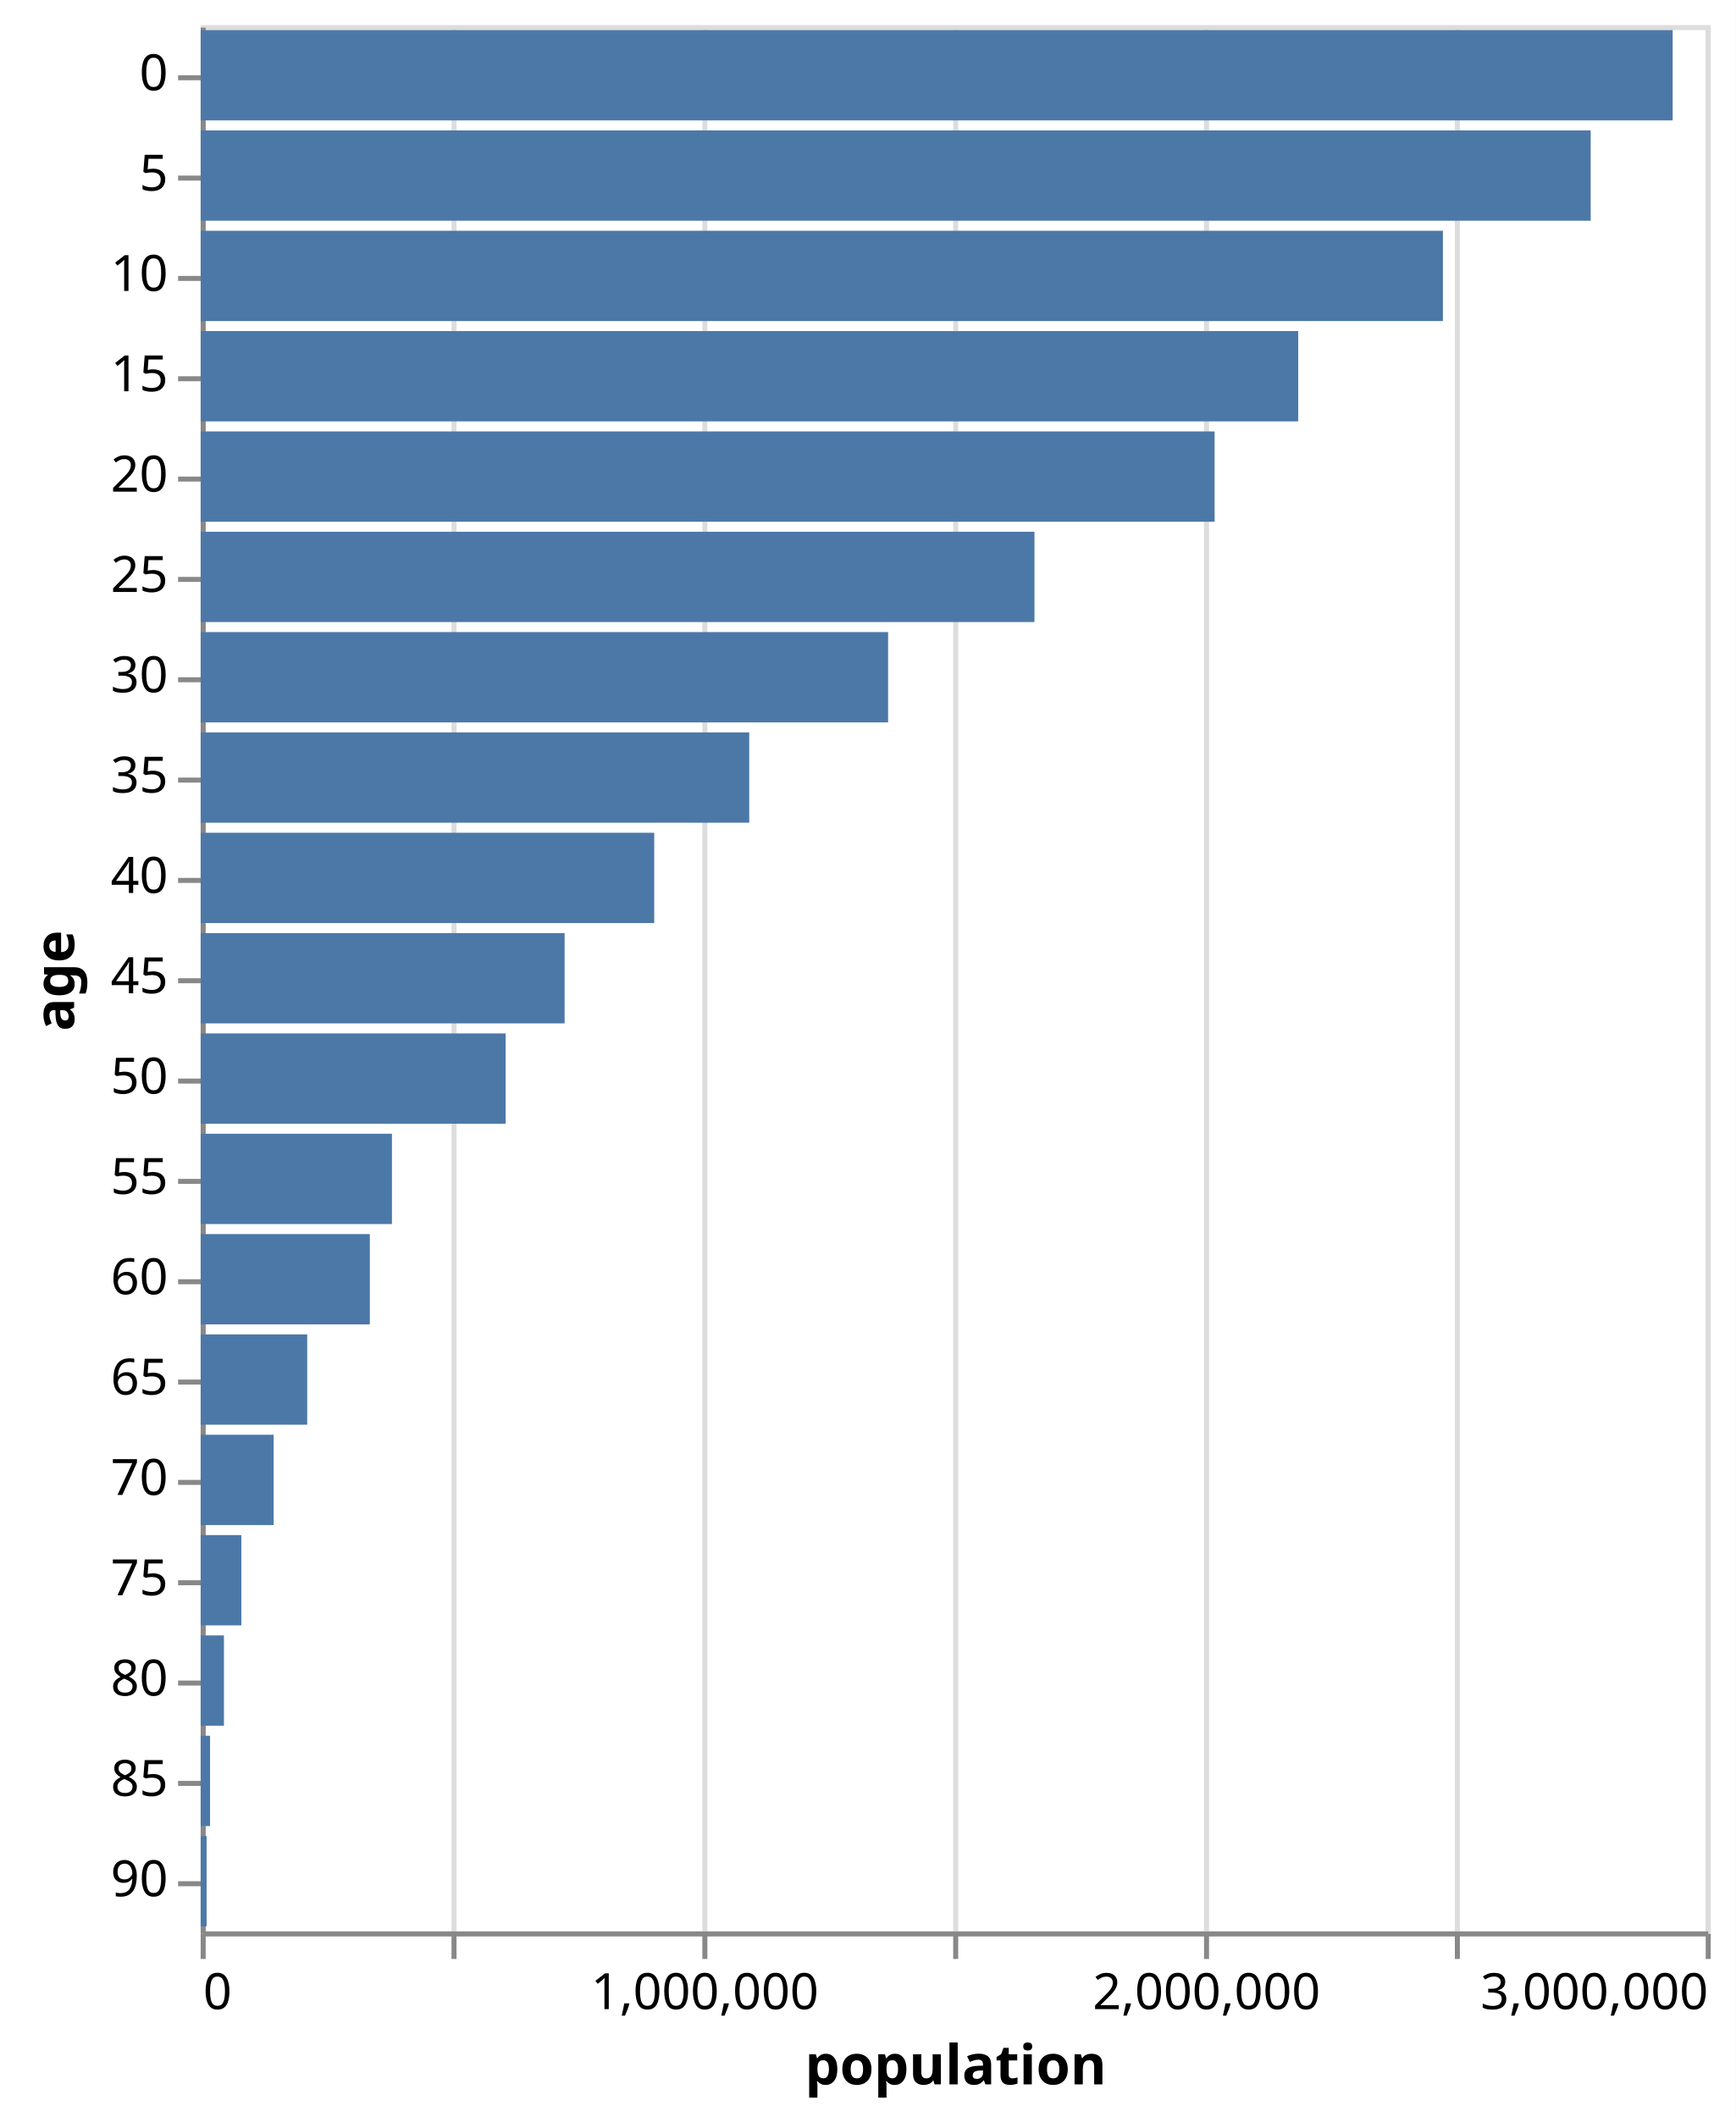
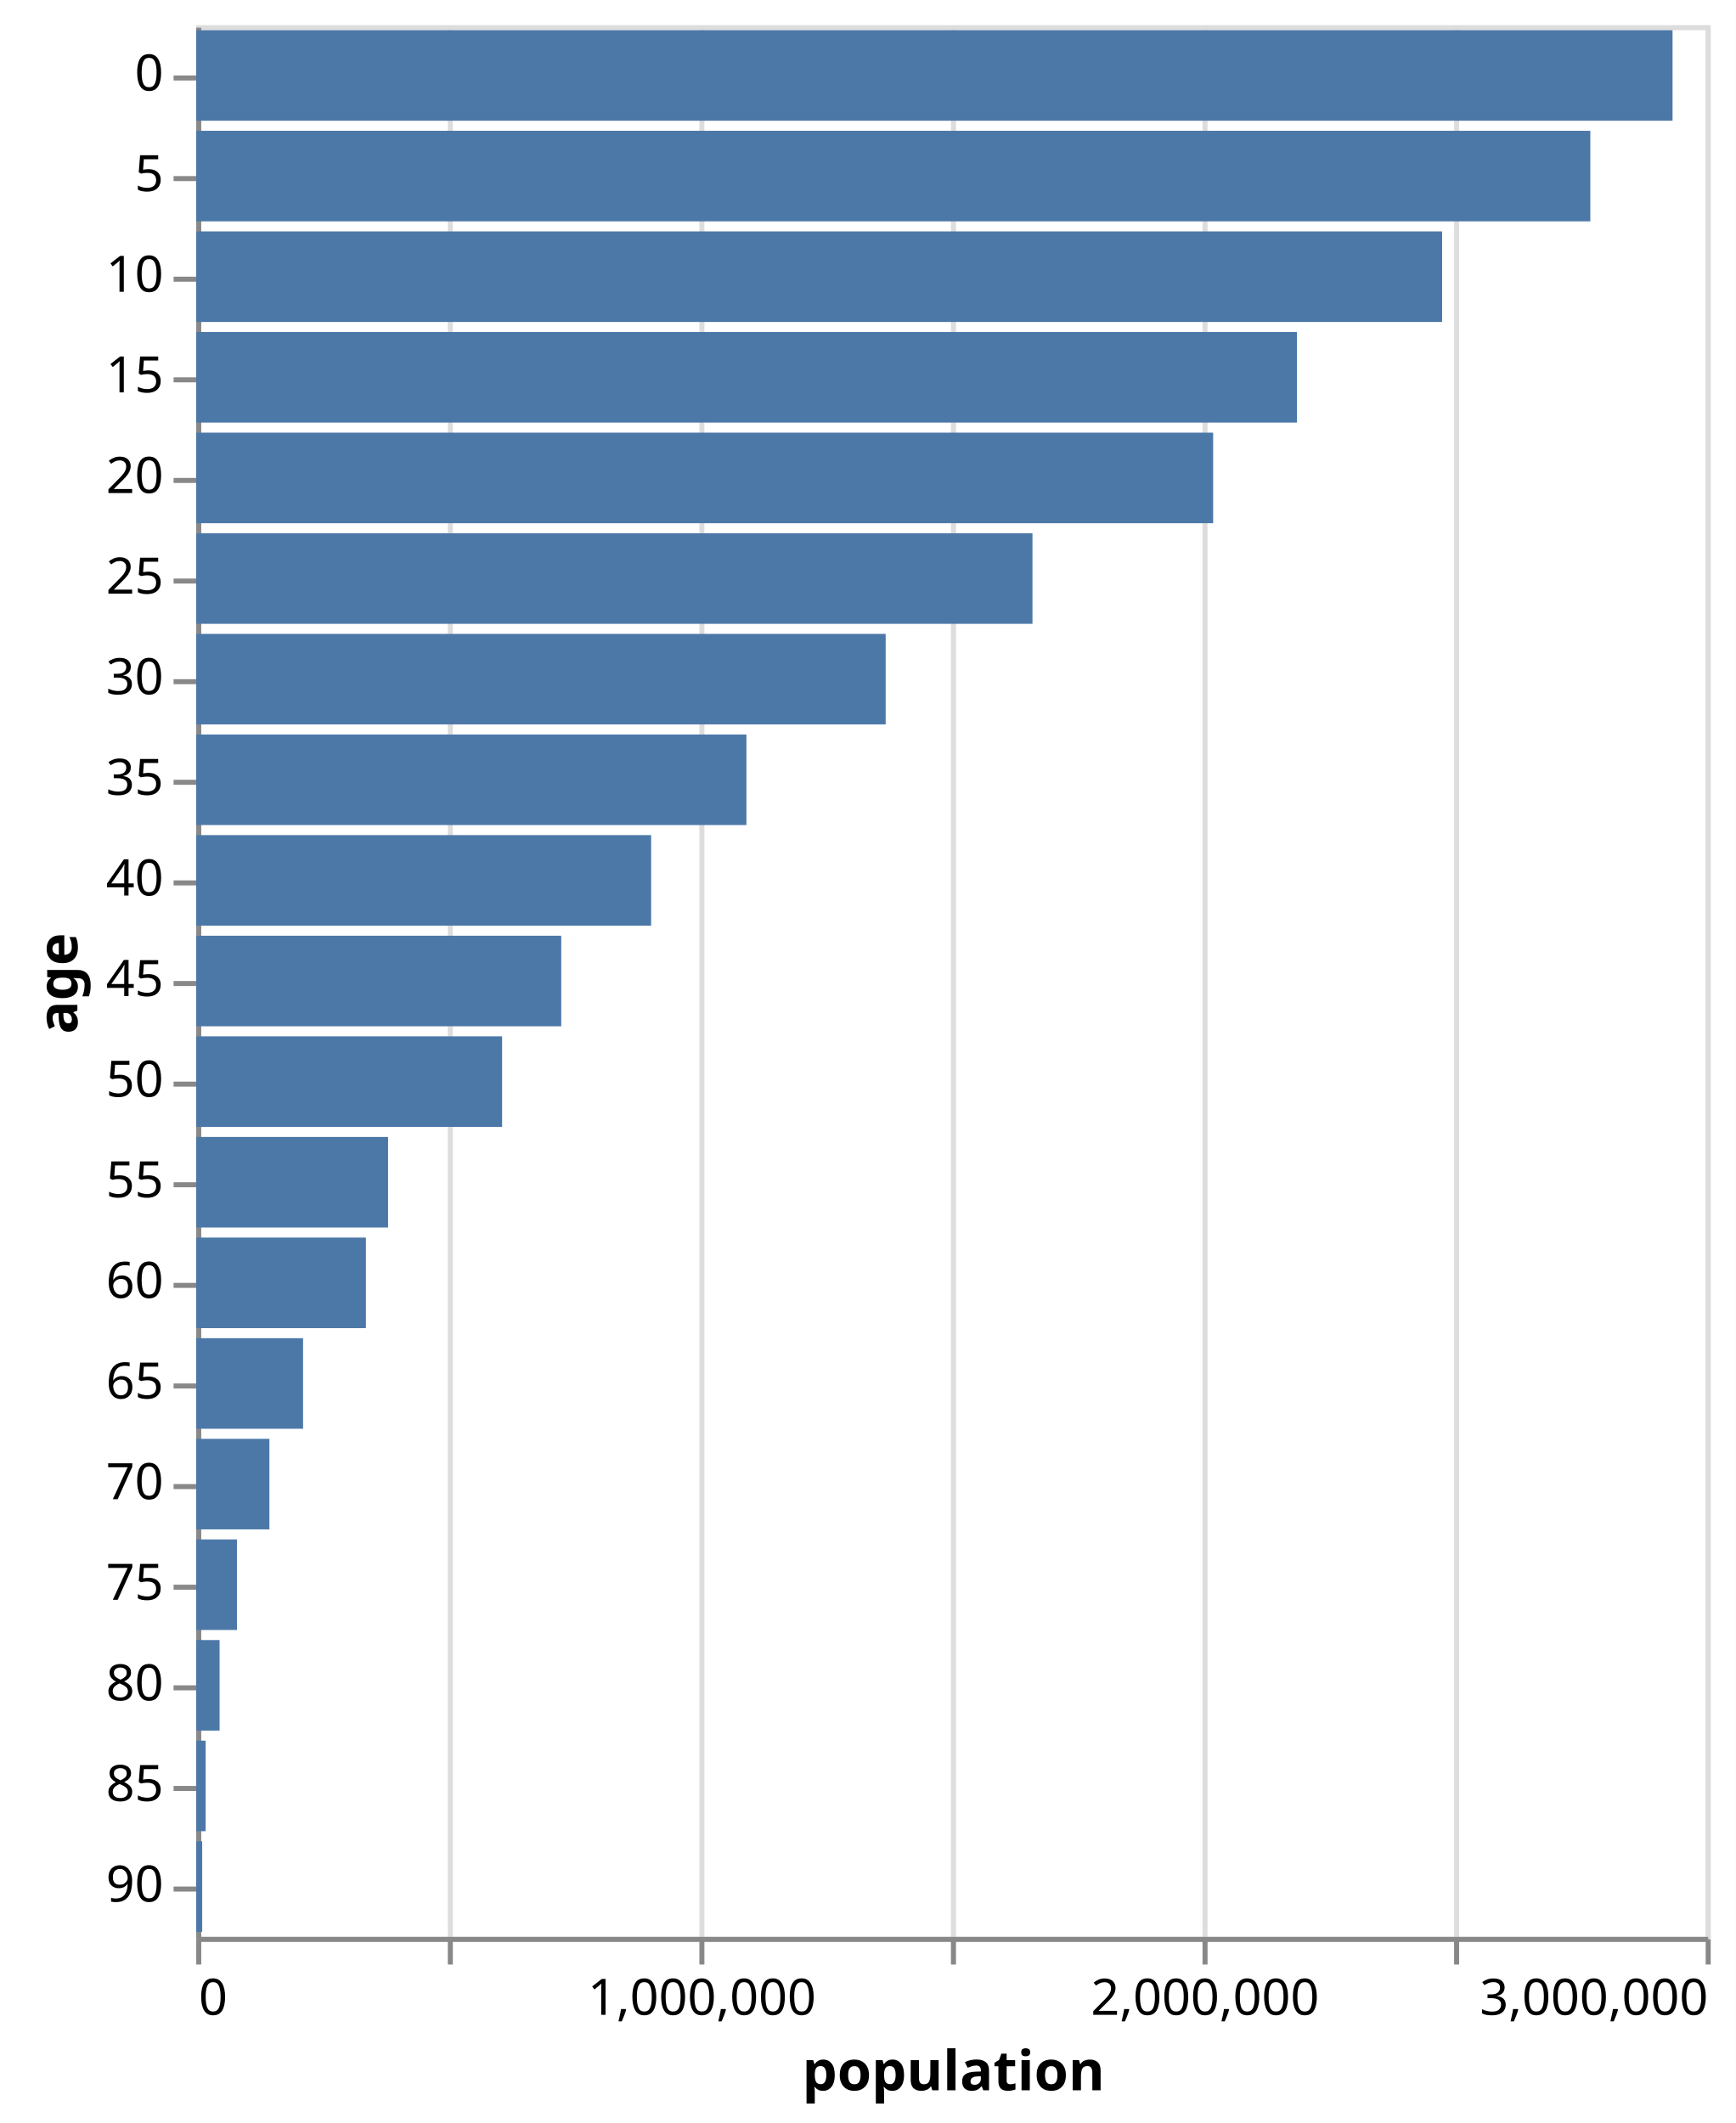
- <svg xmlns="http://www.w3.org/2000/svg" version="1.1" class="marks" width="346" height="422" viewBox="0 0 346 422">
-   <rect width="346" height="422" fill="white" />
-   <g fill="none" stroke-miterlimit="10" transform="translate(40,5)">
+ <svg xmlns="http://www.w3.org/2000/svg" version="1.1" class="marks" width="345" height="422" viewBox="0 0 345 422">
+   <rect width="345" height="422" fill="white" />
+   <g fill="none" stroke-miterlimit="10" transform="translate(39,5)">
    <g class="mark-group role-frame root" role="graphics-object" aria-roledescription="group mark container">
      <g transform="translate(0,0)">
        <path class="background" aria-hidden="true" d="M0.5,0.5h300v380h-300Z" stroke="#ddd" />
        <g>
          <g class="mark-group role-axis" aria-hidden="true">
            <g transform="translate(0.5,380.5)">
              <path class="background" aria-hidden="true" d="M0,0h0v0h0Z" pointer-events="none" />
              <g>
                <g class="mark-rule role-axis-grid" pointer-events="none">
                  <line transform="translate(0,0)" x2="0" y2="-380" stroke="#ddd" stroke-width="1" opacity="1" />
                  <line transform="translate(50,0)" x2="0" y2="-380" stroke="#ddd" stroke-width="1" opacity="1" />
                  <line transform="translate(100,0)" x2="0" y2="-380" stroke="#ddd" stroke-width="1" opacity="1" />
                  <line transform="translate(150,0)" x2="0" y2="-380" stroke="#ddd" stroke-width="1" opacity="1" />
                  <line transform="translate(200,0)" x2="0" y2="-380" stroke="#ddd" stroke-width="1" opacity="1" />
                  <line transform="translate(250,0)" x2="0" y2="-380" stroke="#ddd" stroke-width="1" opacity="1" />
                  <line transform="translate(300,0)" x2="0" y2="-380" stroke="#ddd" stroke-width="1" opacity="1" />
                </g>
              </g>
              <path class="foreground" aria-hidden="true" d="" pointer-events="none" display="none" />
            </g>
          </g>
          <g class="mark-group role-axis" role="graphics-symbol" aria-roledescription="axis" aria-label="X-axis titled 'population' for a linear scale with values from 0 to 3,000,000">
            <g transform="translate(0.5,380.5)">
              <path class="background" aria-hidden="true" d="M0,0h0v0h0Z" pointer-events="none" />
              <g>
                <g class="mark-rule role-axis-tick" pointer-events="none">
                  <line transform="translate(0,0)" x2="0" y2="5" stroke="#888" stroke-width="1" opacity="1" />
                  <line transform="translate(50,0)" x2="0" y2="5" stroke="#888" stroke-width="1" opacity="1" />
                  <line transform="translate(100,0)" x2="0" y2="5" stroke="#888" stroke-width="1" opacity="1" />
                  <line transform="translate(150,0)" x2="0" y2="5" stroke="#888" stroke-width="1" opacity="1" />
                  <line transform="translate(200,0)" x2="0" y2="5" stroke="#888" stroke-width="1" opacity="1" />
                  <line transform="translate(250,0)" x2="0" y2="5" stroke="#888" stroke-width="1" opacity="1" />
                  <line transform="translate(300,0)" x2="0" y2="5" stroke="#888" stroke-width="1" opacity="1" />
                </g>
                <g class="mark-text role-axis-label" pointer-events="none">
                  <text text-anchor="start" transform="translate(0,15)" font-family="sans-serif" font-size="10px" fill="#000" opacity="1">0</text>
                  <text text-anchor="middle" transform="translate(50,15)" font-family="sans-serif" font-size="10px" fill="#000" opacity="0">500,000</text>
                  <text text-anchor="middle" transform="translate(100,15)" font-family="sans-serif" font-size="10px" fill="#000" opacity="1">1,000,000</text>
                  <text text-anchor="middle" transform="translate(150,15)" font-family="sans-serif" font-size="10px" fill="#000" opacity="0">1,500,000</text>
                  <text text-anchor="middle" transform="translate(200,15)" font-family="sans-serif" font-size="10px" fill="#000" opacity="1">2,000,000</text>
                  <text text-anchor="middle" transform="translate(250,15)" font-family="sans-serif" font-size="10px" fill="#000" opacity="0">2,500,000</text>
                  <text text-anchor="end" transform="translate(300,15)" font-family="sans-serif" font-size="10px" fill="#000" opacity="1">3,000,000</text>
                </g>
                <g class="mark-rule role-axis-domain" pointer-events="none">
                  <line transform="translate(0,0)" x2="300" y2="0" stroke="#888" stroke-width="1" opacity="1" />
                </g>
                <g class="mark-text role-axis-title" pointer-events="none">
                  <text text-anchor="middle" transform="translate(150,30)" font-family="sans-serif" font-size="11px" font-weight="bold" fill="#000" opacity="1">population</text>
                </g>
              </g>
              <path class="foreground" aria-hidden="true" d="" pointer-events="none" display="none" />
            </g>
          </g>
          <g class="mark-group role-axis" role="graphics-symbol" aria-roledescription="axis" aria-label="Y-axis titled 'age' for a discrete scale with 19 values: 0, 5, 10, 15, 20, ending with 90">
            <g transform="translate(0.5,0.5)">
              <path class="background" aria-hidden="true" d="M0,0h0v0h0Z" pointer-events="none" />
              <g>
                <g class="mark-rule role-axis-tick" pointer-events="none">
-                   <line transform="translate(0,10)" x2="-5" y2="0" stroke="#888" stroke-width="1" opacity="1" />
-                   <line transform="translate(0,30)" x2="-5" y2="0" stroke="#888" stroke-width="1" opacity="1" />
-                   <line transform="translate(0,50)" x2="-5" y2="0" stroke="#888" stroke-width="1" opacity="1" />
+                   <line transform="translate(0,150)" x2="-5" y2="0" stroke="#888" stroke-width="1" opacity="1" />
+                   <line transform="translate(0,170)" x2="-5" y2="0" stroke="#888" stroke-width="1" opacity="1" />
+                   <line transform="translate(0,130)" x2="-5" y2="0" stroke="#888" stroke-width="1" opacity="1" />
+                   <line transform="translate(0,110)" x2="-5" y2="0" stroke="#888" stroke-width="1" opacity="1" />
                  <line transform="translate(0,70)" x2="-5" y2="0" stroke="#888" stroke-width="1" opacity="1" />
                  <line transform="translate(0,90)" x2="-5" y2="0" stroke="#888" stroke-width="1" opacity="1" />
-                   <line transform="translate(0,110)" x2="-5" y2="0" stroke="#888" stroke-width="1" opacity="1" />
-                   <line transform="translate(0,130)" x2="-5" y2="0" stroke="#888" stroke-width="1" opacity="1" />
-                   <line transform="translate(0,150)" x2="-5" y2="0" stroke="#888" stroke-width="1" opacity="1" />
-                   <line transform="translate(0,170)" x2="-5" y2="0" stroke="#888" stroke-width="1" opacity="1" />
+                   <line transform="translate(0,50)" x2="-5" y2="0" stroke="#888" stroke-width="1" opacity="1" />
+                   <line transform="translate(0,30)" x2="-5" y2="0" stroke="#888" stroke-width="1" opacity="1" />
+                   <line transform="translate(0,10)" x2="-5" y2="0" stroke="#888" stroke-width="1" opacity="1" />
                  <line transform="translate(0,190)" x2="-5" y2="0" stroke="#888" stroke-width="1" opacity="1" />
                  <line transform="translate(0,210)" x2="-5" y2="0" stroke="#888" stroke-width="1" opacity="1" />
                  <line transform="translate(0,230)" x2="-5" y2="0" stroke="#888" stroke-width="1" opacity="1" />
                  <line transform="translate(0,250)" x2="-5" y2="0" stroke="#888" stroke-width="1" opacity="1" />
                  <line transform="translate(0,270)" x2="-5" y2="0" stroke="#888" stroke-width="1" opacity="1" />
                  <line transform="translate(0,290)" x2="-5" y2="0" stroke="#888" stroke-width="1" opacity="1" />
                  <line transform="translate(0,310)" x2="-5" y2="0" stroke="#888" stroke-width="1" opacity="1" />
                  <line transform="translate(0,330)" x2="-5" y2="0" stroke="#888" stroke-width="1" opacity="1" />
                  <line transform="translate(0,350)" x2="-5" y2="0" stroke="#888" stroke-width="1" opacity="1" />
                  <line transform="translate(0,370)" x2="-5" y2="0" stroke="#888" stroke-width="1" opacity="1" />
                </g>
                <g class="mark-text role-axis-label" pointer-events="none">
-                   <text text-anchor="end" transform="translate(-7,12.5)" font-family="sans-serif" font-size="10px" fill="#000" opacity="1">0</text>
-                   <text text-anchor="end" transform="translate(-7,32.5)" font-family="sans-serif" font-size="10px" fill="#000" opacity="1">5</text>
-                   <text text-anchor="end" transform="translate(-7,52.5)" font-family="sans-serif" font-size="10px" fill="#000" opacity="1">10</text>
+                   <text text-anchor="end" transform="translate(-7,152.5)" font-family="sans-serif" font-size="10px" fill="#000" opacity="1">35</text>
+                   <text text-anchor="end" transform="translate(-7,172.5)" font-family="sans-serif" font-size="10px" fill="#000" opacity="1">40</text>
+                   <text text-anchor="end" transform="translate(-7,132.5)" font-family="sans-serif" font-size="10px" fill="#000" opacity="1">30</text>
+                   <text text-anchor="end" transform="translate(-7,112.5)" font-family="sans-serif" font-size="10px" fill="#000" opacity="1">25</text>
                  <text text-anchor="end" transform="translate(-7,72.5)" font-family="sans-serif" font-size="10px" fill="#000" opacity="1">15</text>
                  <text text-anchor="end" transform="translate(-7,92.5)" font-family="sans-serif" font-size="10px" fill="#000" opacity="1">20</text>
-                   <text text-anchor="end" transform="translate(-7,112.5)" font-family="sans-serif" font-size="10px" fill="#000" opacity="1">25</text>
-                   <text text-anchor="end" transform="translate(-7,132.5)" font-family="sans-serif" font-size="10px" fill="#000" opacity="1">30</text>
-                   <text text-anchor="end" transform="translate(-7,152.5)" font-family="sans-serif" font-size="10px" fill="#000" opacity="1">35</text>
-                   <text text-anchor="end" transform="translate(-7,172.5)" font-family="sans-serif" font-size="10px" fill="#000" opacity="1">40</text>
+                   <text text-anchor="end" transform="translate(-7,52.5)" font-family="sans-serif" font-size="10px" fill="#000" opacity="1">10</text>
+                   <text text-anchor="end" transform="translate(-7,32.5)" font-family="sans-serif" font-size="10px" fill="#000" opacity="1">5</text>
+                   <text text-anchor="end" transform="translate(-7,12.5)" font-family="sans-serif" font-size="10px" fill="#000" opacity="1">0</text>
                  <text text-anchor="end" transform="translate(-7,192.5)" font-family="sans-serif" font-size="10px" fill="#000" opacity="1">45</text>
                  <text text-anchor="end" transform="translate(-7,212.5)" font-family="sans-serif" font-size="10px" fill="#000" opacity="1">50</text>
                  <text text-anchor="end" transform="translate(-7,232.5)" font-family="sans-serif" font-size="10px" fill="#000" opacity="1">55</text>
                  <text text-anchor="end" transform="translate(-7,252.5)" font-family="sans-serif" font-size="10px" fill="#000" opacity="1">60</text>
                  <text text-anchor="end" transform="translate(-7,272.5)" font-family="sans-serif" font-size="10px" fill="#000" opacity="1">65</text>
                  <text text-anchor="end" transform="translate(-7,292.5)" font-family="sans-serif" font-size="10px" fill="#000" opacity="1">70</text>
                  <text text-anchor="end" transform="translate(-7,312.5)" font-family="sans-serif" font-size="10px" fill="#000" opacity="1">75</text>
                  <text text-anchor="end" transform="translate(-7,332.5)" font-family="sans-serif" font-size="10px" fill="#000" opacity="1">80</text>
                  <text text-anchor="end" transform="translate(-7,352.5)" font-family="sans-serif" font-size="10px" fill="#000" opacity="1">85</text>
                  <text text-anchor="end" transform="translate(-7,372.5)" font-family="sans-serif" font-size="10px" fill="#000" opacity="1">90</text>
                </g>
                <g class="mark-rule role-axis-domain" pointer-events="none">
                  <line transform="translate(0,0)" x2="0" y2="380" stroke="#888" stroke-width="1" opacity="1" />
                </g>
                <g class="mark-text role-axis-title" pointer-events="none">
-                   <text text-anchor="middle" transform="translate(-23.72461,190) rotate(-90) translate(0,-2)" font-family="sans-serif" font-size="11px" font-weight="bold" fill="#000" opacity="1">age</text>
+                   <text text-anchor="middle" transform="translate(-22.12305,190) rotate(-90) translate(0,-2)" font-family="sans-serif" font-size="11px" font-weight="bold" fill="#000" opacity="1">age</text>
                </g>
              </g>
              <path class="foreground" aria-hidden="true" d="" pointer-events="none" display="none" />
            </g>
          </g>
          <g class="mark-rect role-mark marks" role="graphics-object" aria-roledescription="rect mark container">
            <path aria-label="population: 2934165; age: 0; year: 1850" role="graphics-symbol" aria-roledescription="bar" d="M0,1h293.416v18h-293.416Z" fill="#4c78a8" />
            <path aria-label="population: 2770735; age: 5; year: 1850" role="graphics-symbol" aria-roledescription="bar" d="M0,21h277.073v18h-277.073Z" fill="#4c78a8" />
            <path aria-label="population: 2476213; age: 10; year: 1850" role="graphics-symbol" aria-roledescription="bar" d="M0,41h247.621v18h-247.621Z" fill="#4c78a8" />
            <path aria-label="population: 2187752; age: 15; year: 1850" role="graphics-symbol" aria-roledescription="bar" d="M0,61h218.775v18h-218.775Z" fill="#4c78a8" />
            <path aria-label="population: 2021122; age: 20; year: 1850" role="graphics-symbol" aria-roledescription="bar" d="M0,81h202.112v18h-202.112Z" fill="#4c78a8" />
            <path aria-label="population: 1662029; age: 25; year: 1850" role="graphics-symbol" aria-roledescription="bar" d="M0,101h166.203v18h-166.203Z" fill="#4c78a8" />
            <path aria-label="population: 1370274; age: 30; year: 1850" role="graphics-symbol" aria-roledescription="bar" d="M0,121h137.027v18h-137.027Z" fill="#4c78a8" />
            <path aria-label="population: 1093499; age: 35; year: 1850" role="graphics-symbol" aria-roledescription="bar" d="M0,141h109.35v18h-109.35Z" fill="#4c78a8" />
            <path aria-label="population: 904096; age: 40; year: 1850" role="graphics-symbol" aria-roledescription="bar" d="M0,161h90.41v18h-90.41Z" fill="#4c78a8" />
            <path aria-label="population: 725465; age: 45; year: 1850" role="graphics-symbol" aria-roledescription="bar" d="M0,181h72.546v18h-72.546Z" fill="#4c78a8" />
            <path aria-label="population: 607923; age: 50; year: 1850" role="graphics-symbol" aria-roledescription="bar" d="M0,201h60.792v18h-60.792Z" fill="#4c78a8" />
            <path aria-label="population: 381288; age: 55; year: 1850" role="graphics-symbol" aria-roledescription="bar" d="M0,221h38.129v18h-38.129Z" fill="#4c78a8" />
            <path aria-label="population: 337212; age: 60; year: 1850" role="graphics-symbol" aria-roledescription="bar" d="M0,241h33.721v18h-33.721Z" fill="#4c78a8" />
            <path aria-label="population: 212361; age: 65; year: 1850" role="graphics-symbol" aria-roledescription="bar" d="M0,261h21.236v18h-21.236Z" fill="#4c78a8" />
            <path aria-label="population: 145439; age: 70; year: 1850" role="graphics-symbol" aria-roledescription="bar" d="M0,281h14.544v18h-14.544Z" fill="#4c78a8" />
            <path aria-label="population: 81063; age: 75; year: 1850" role="graphics-symbol" aria-roledescription="bar" d="M0,301h8.106v18h-8.106Z" fill="#4c78a8" />
            <path aria-label="population: 46398; age: 80; year: 1850" role="graphics-symbol" aria-roledescription="bar" d="M0,321h4.64v18h-4.64Z" fill="#4c78a8" />
            <path aria-label="population: 18697; age: 85; year: 1850" role="graphics-symbol" aria-roledescription="bar" d="M0,341h1.87v18h-1.87Z" fill="#4c78a8" />
            <path aria-label="population: 11828; age: 90; year: 1850" role="graphics-symbol" aria-roledescription="bar" d="M0,361h1.183v18h-1.183Z" fill="#4c78a8" />
          </g>
        </g>
        <path class="foreground" aria-hidden="true" d="" display="none" />
      </g>
    </g>
  </g>
</svg>
